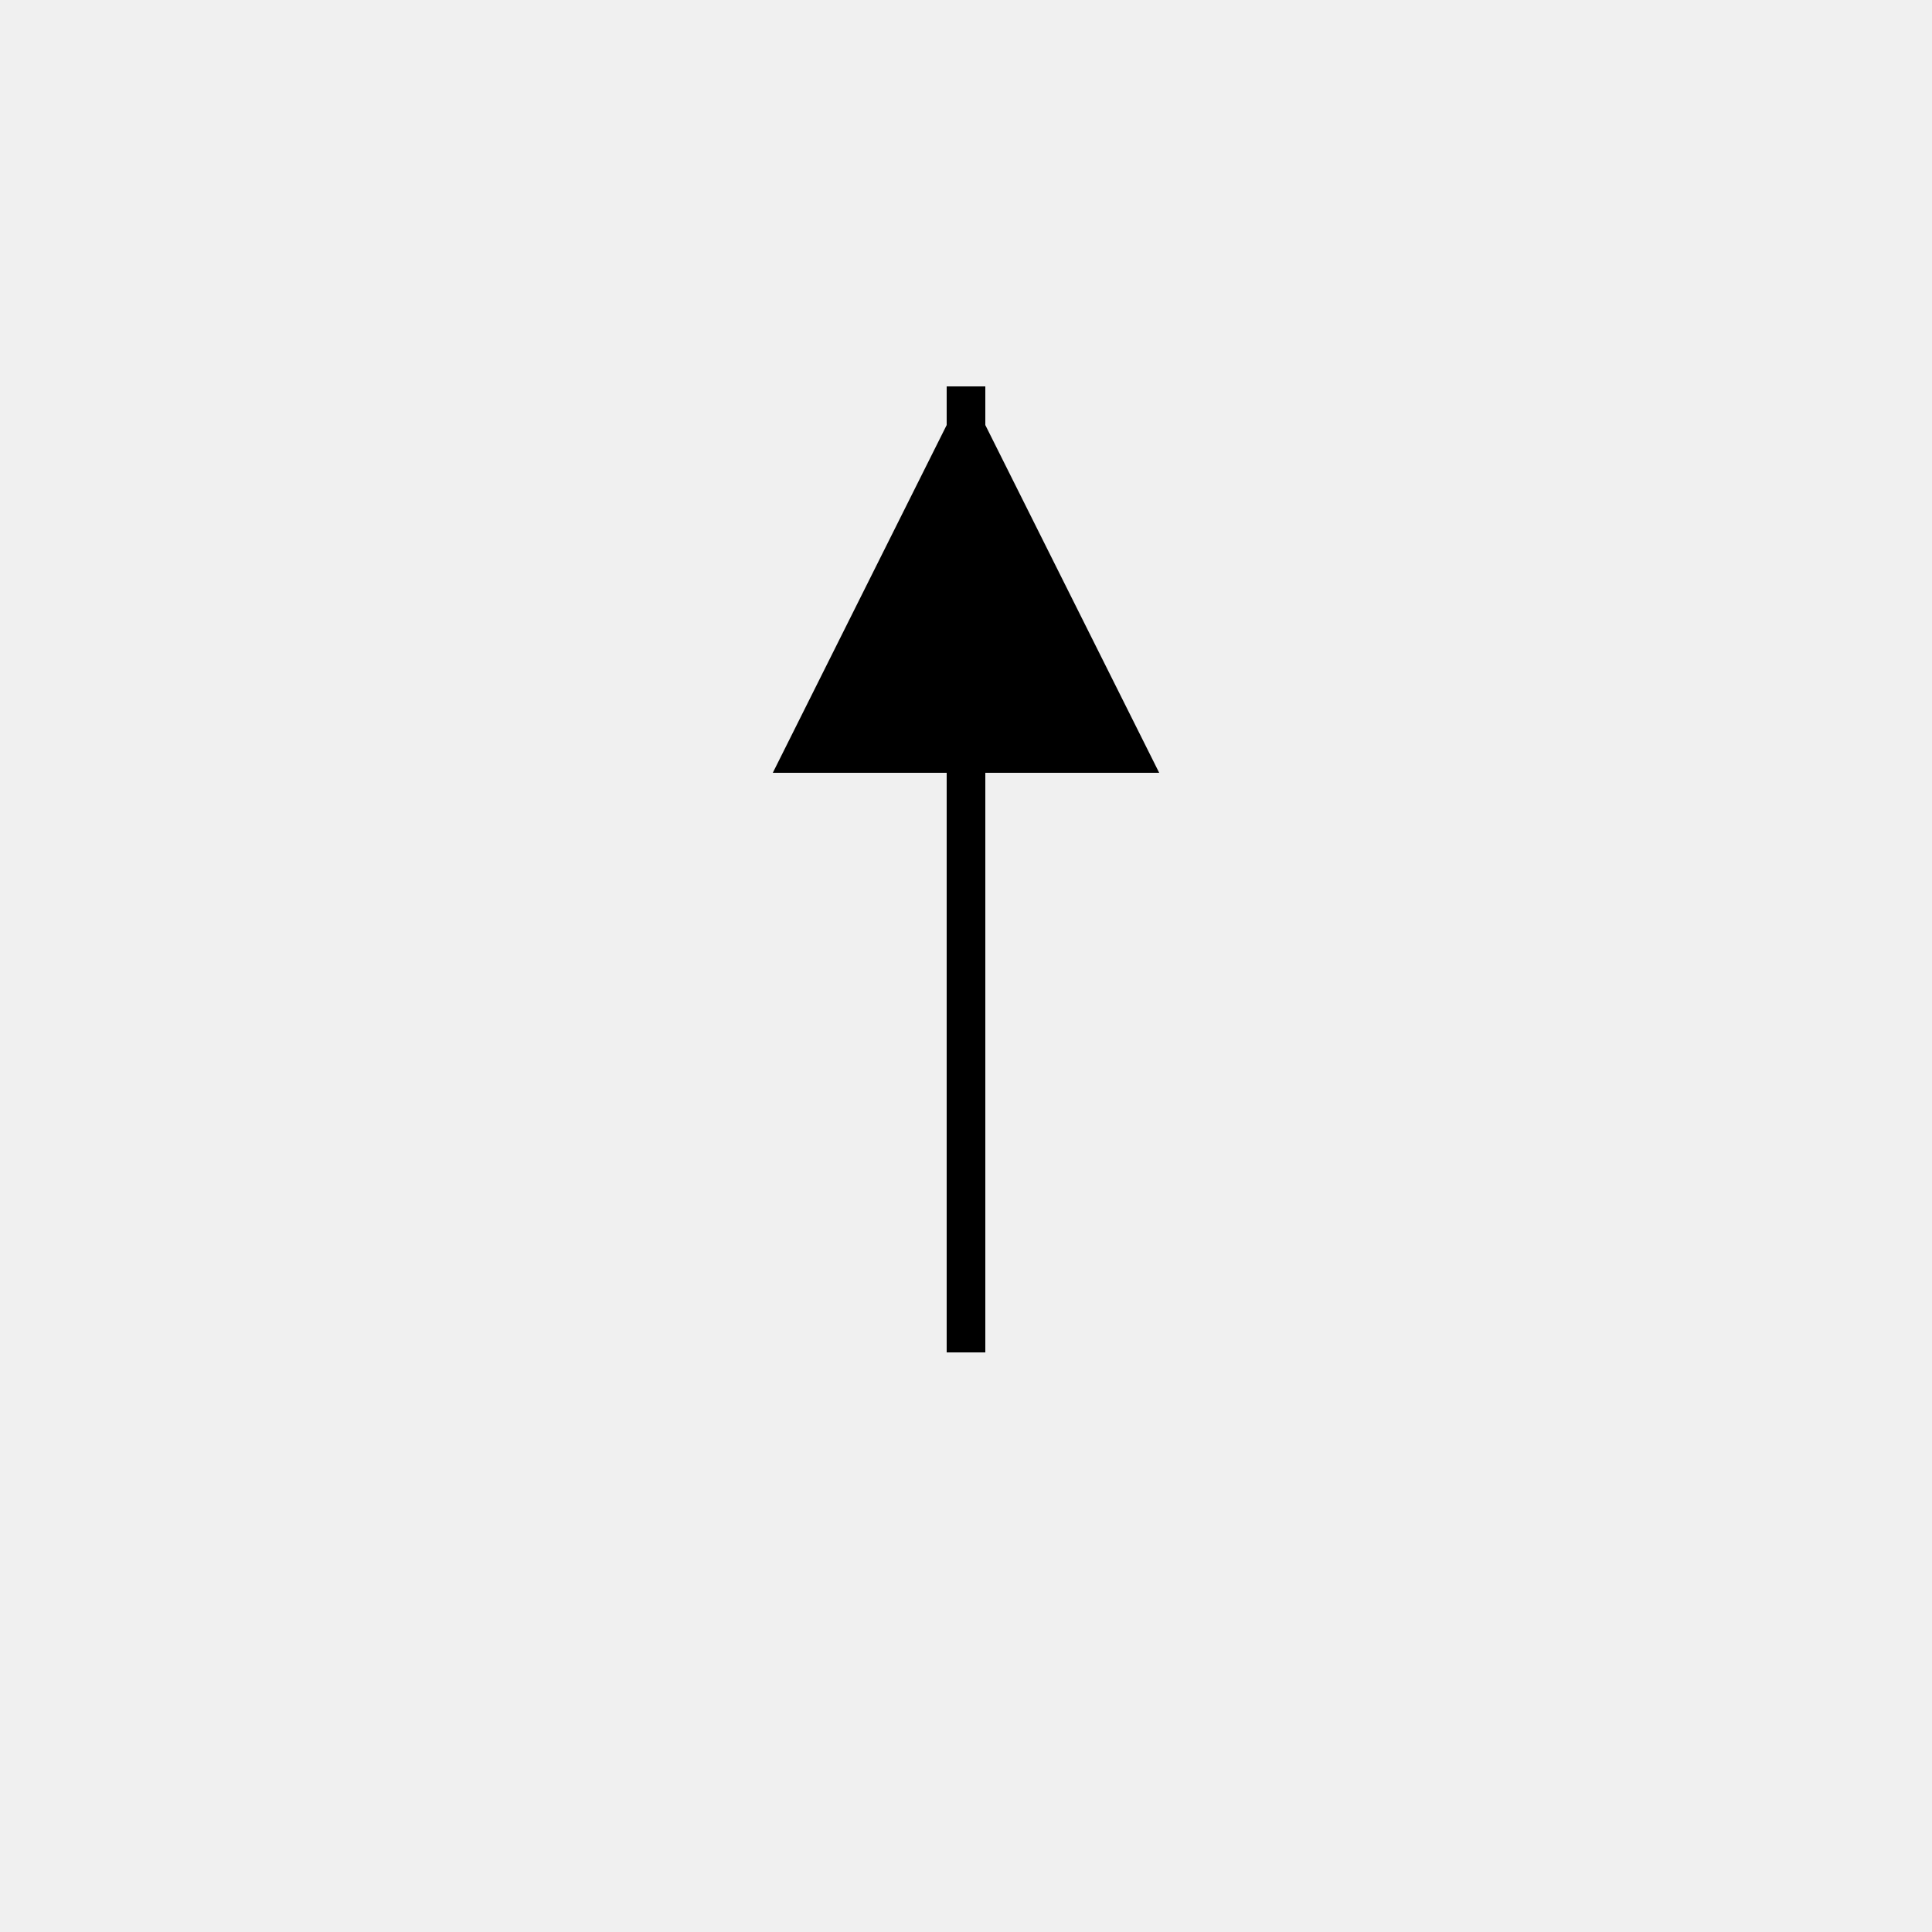
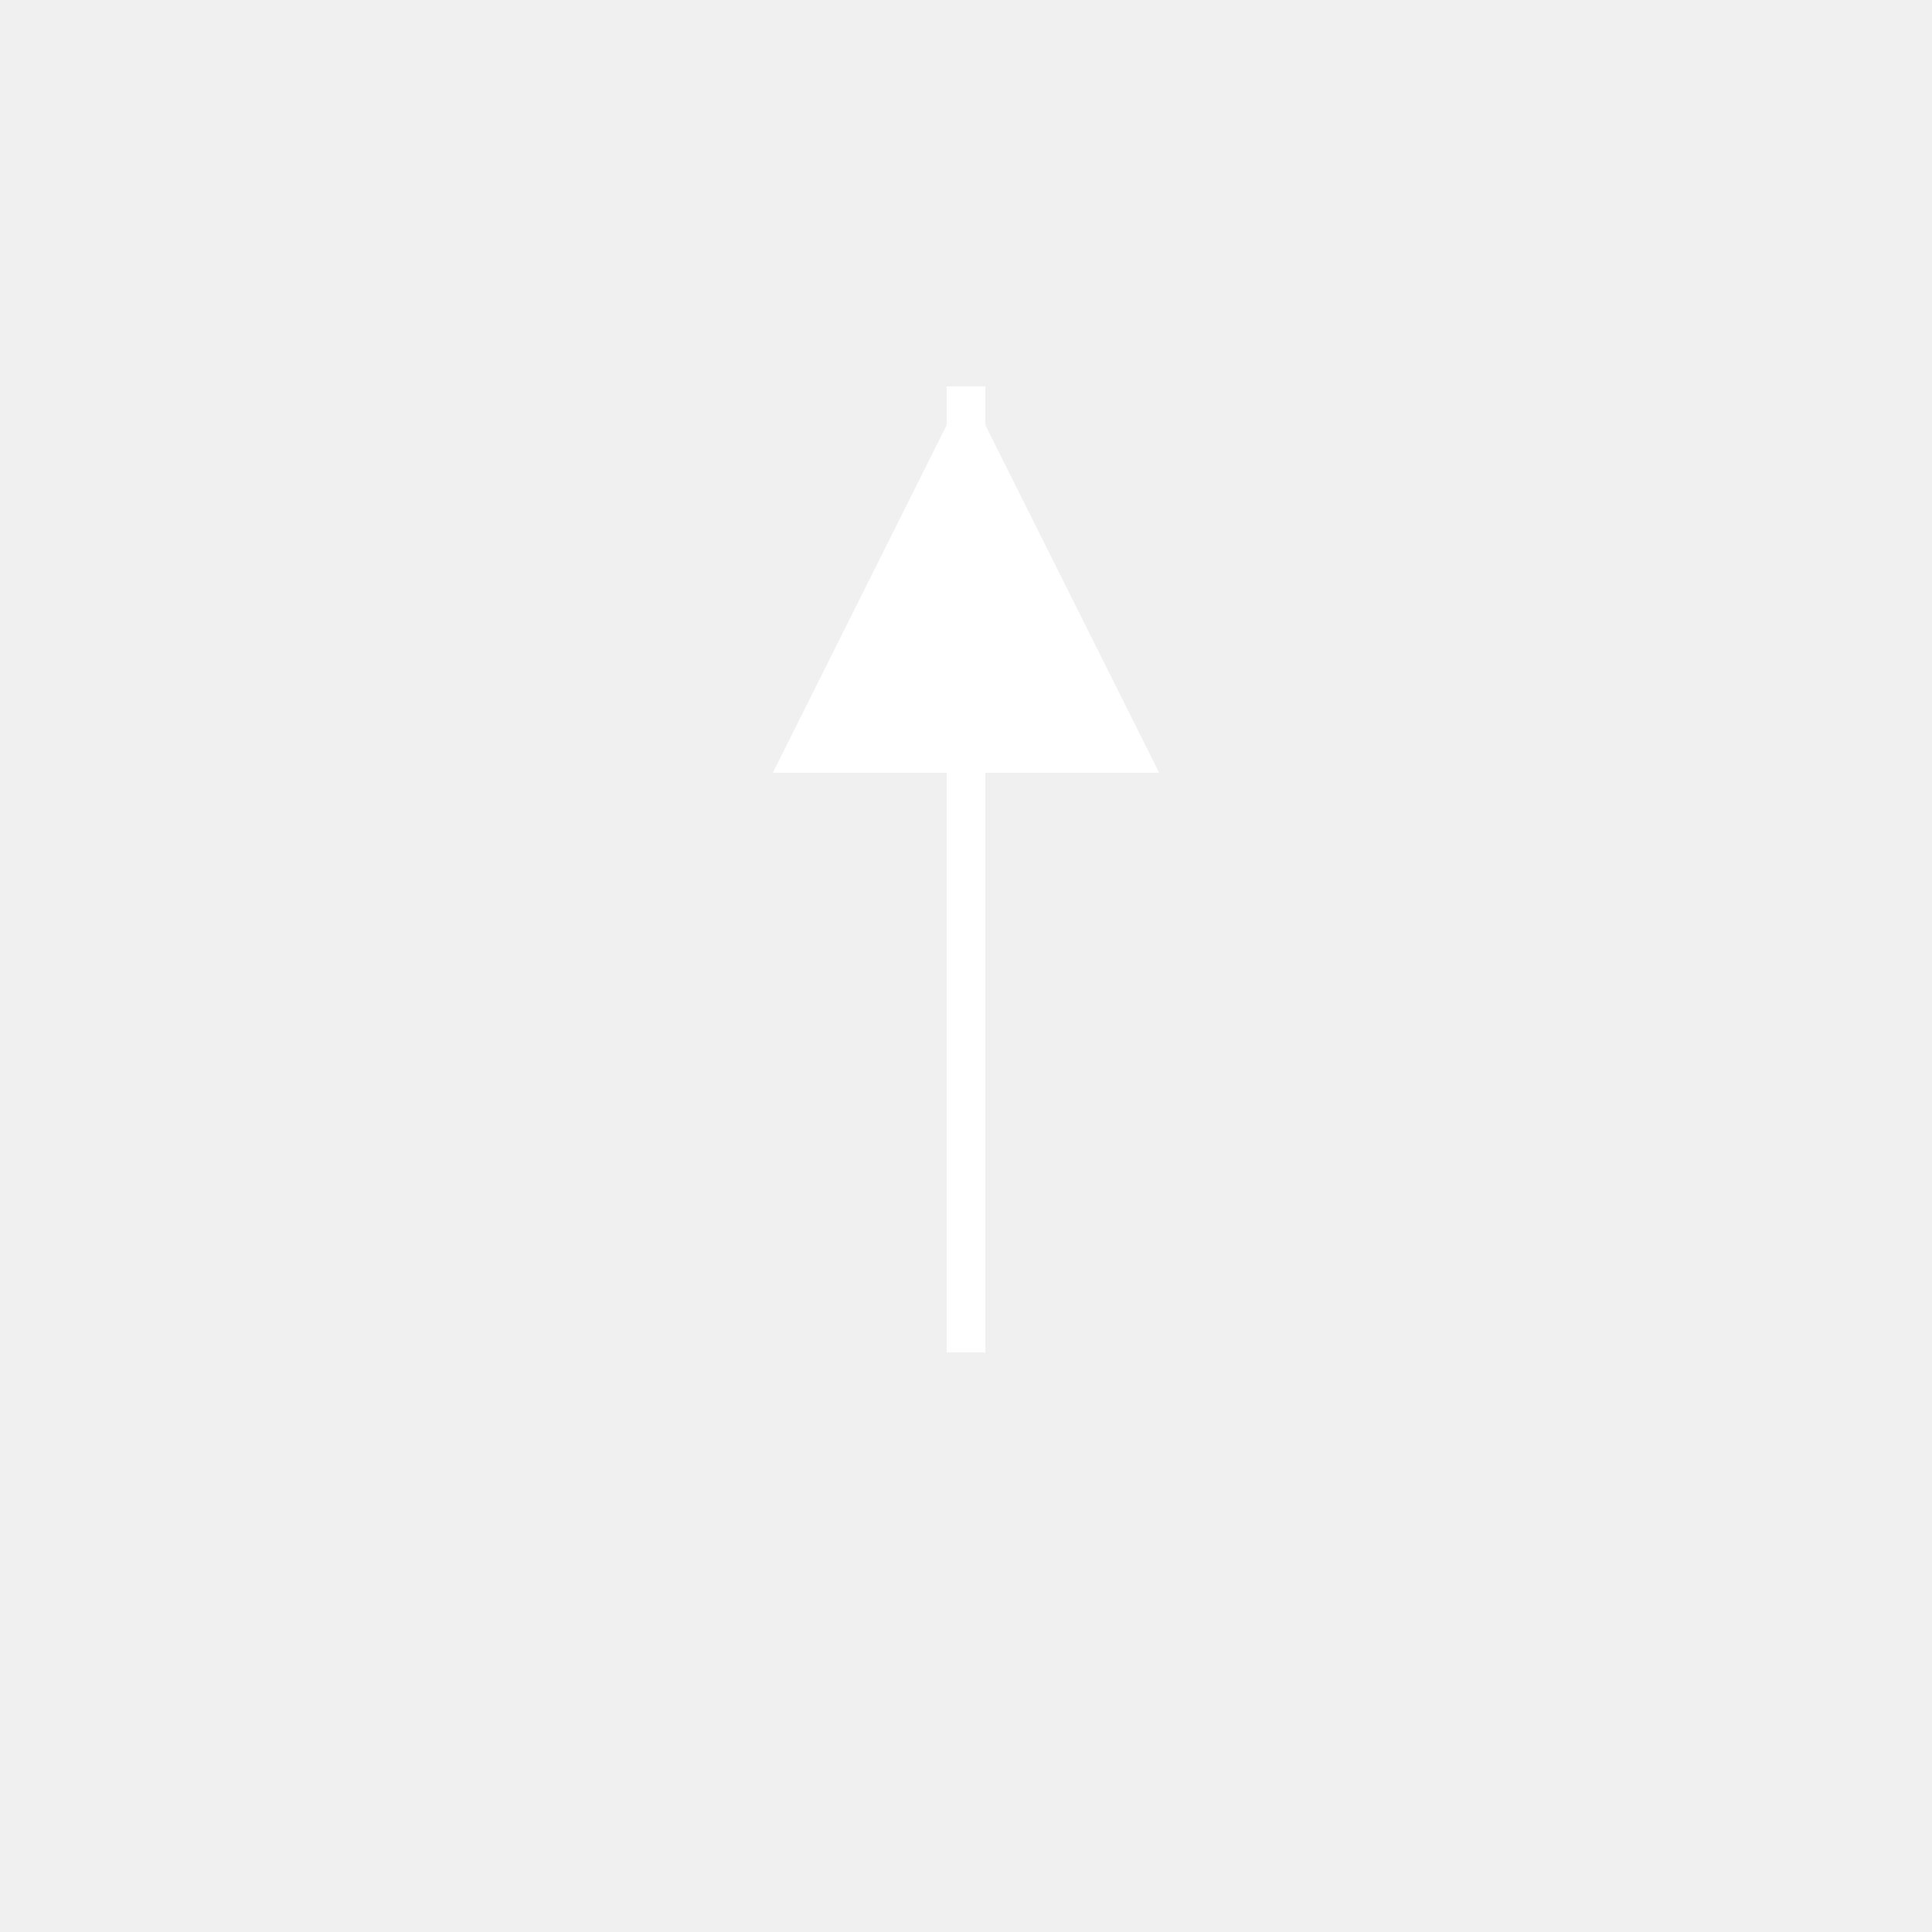
<svg xmlns="http://www.w3.org/2000/svg" width="50" height="50">
-   <line x1="25" y1="35" x2="25" y2="10" stroke="black" strokeWidth="5" />
-   <polygon points="25,10 20,20 30,20" fill="black" />
+   <line x1="25" y1="35" x2="25" y2="10" stroke="white" strokeWidth="5" />
+   <polygon points="25,10 20,20 30,20" fill="white" />
</svg>
